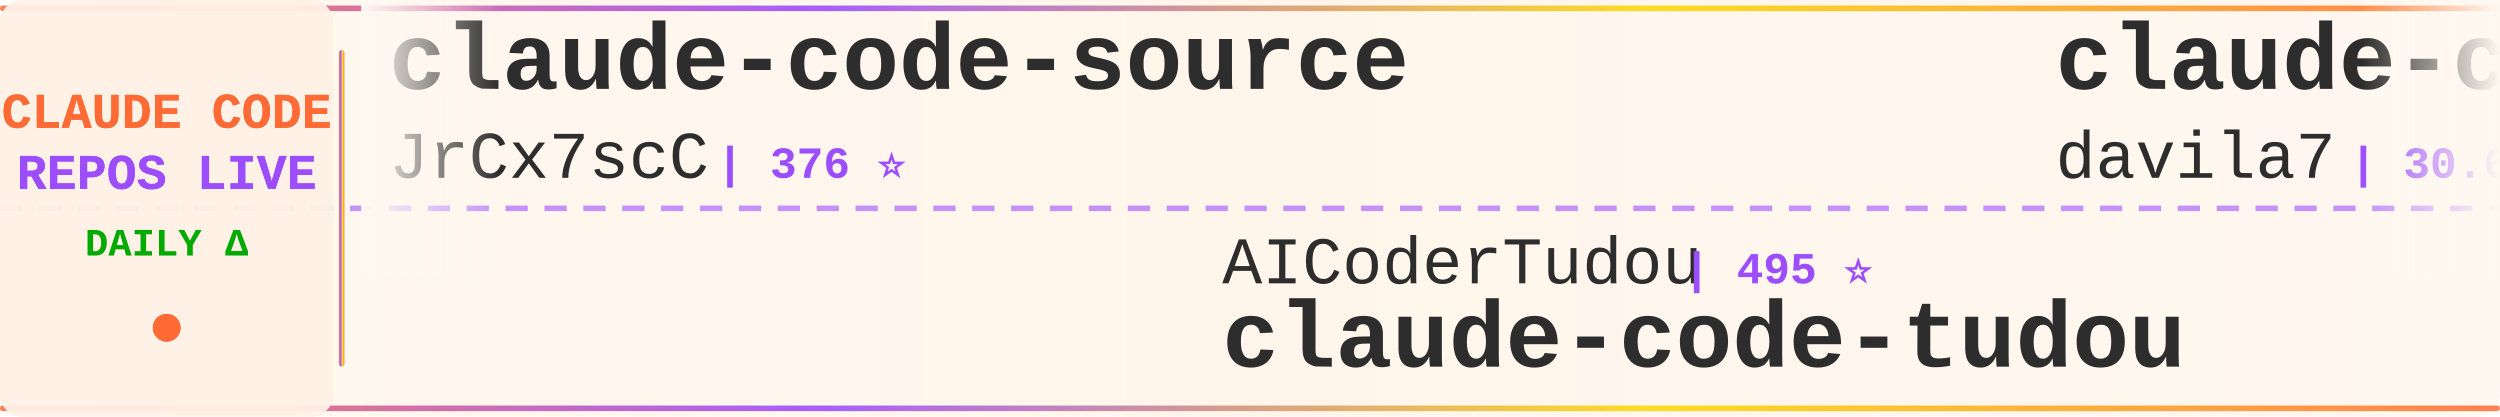
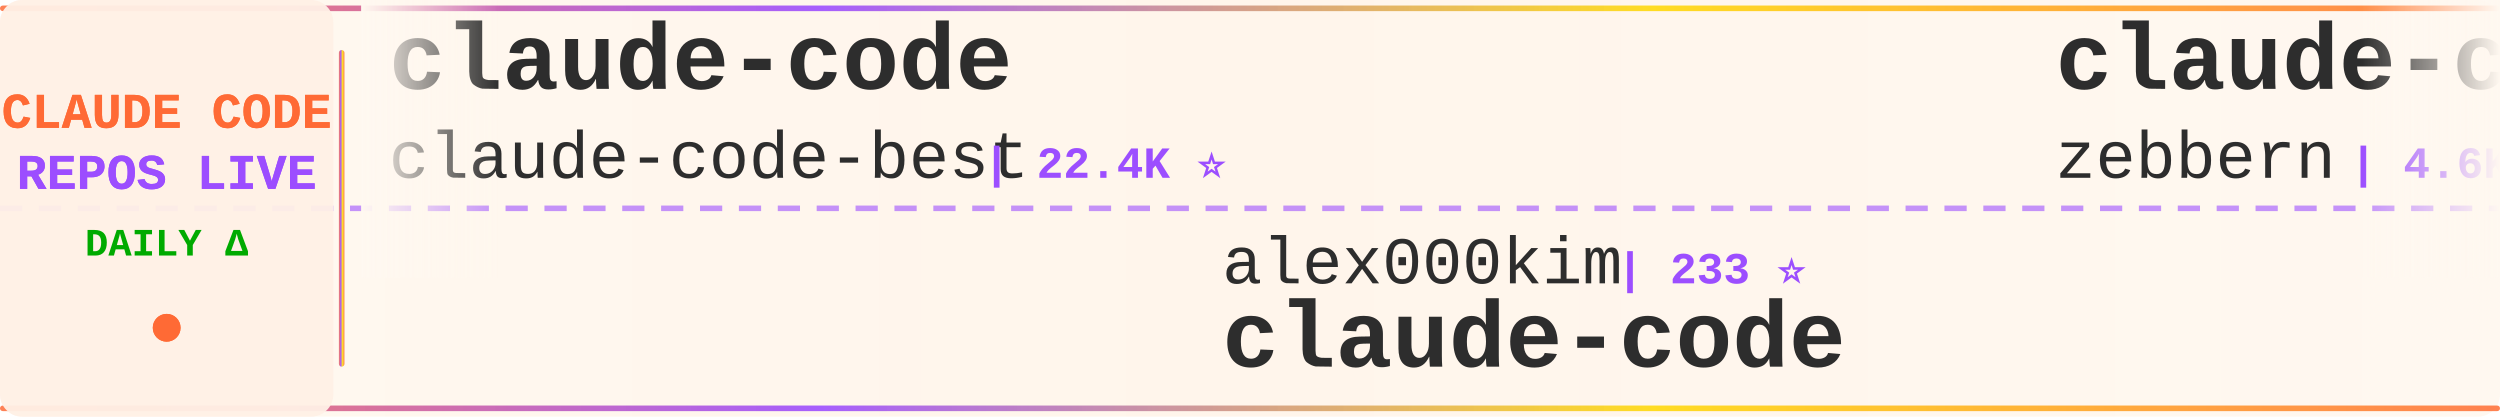
<svg xmlns="http://www.w3.org/2000/svg" width="900" height="150">
  <defs>
    <linearGradient id="tickerBg" x1="0%" y1="0%" x2="100%" y2="0%">
      <stop offset="0%" style="stop-color:#fff8f0;stop-opacity:0.98" />
      <stop offset="50%" style="stop-color:#fff5eb;stop-opacity:1" />
      <stop offset="100%" style="stop-color:#fff8f0;stop-opacity:0.98" />
    </linearGradient>
    <linearGradient id="borderGrad" x1="0%" y1="0%" x2="100%" y2="0%">
      <stop offset="0%" style="stop-color:#FF6B35;stop-opacity:0.85">
        <animate attributeName="stop-opacity" values="0.85;1;0.85" dur="2s" repeatCount="indefinite" />
      </stop>
      <stop offset="33%" style="stop-color:#9C4EFF;stop-opacity:0.9">
        <animate attributeName="stop-opacity" values="0.9;1;0.9" dur="2.2s" repeatCount="indefinite" />
      </stop>
      <stop offset="66%" style="stop-color:#FFD700;stop-opacity:0.85">
        <animate attributeName="stop-opacity" values="0.85;1;0.85" dur="1.8s" repeatCount="indefinite" />
      </stop>
      <stop offset="100%" style="stop-color:#FF6B35;stop-opacity:0.85">
        <animate attributeName="stop-opacity" values="0.85;1;0.85" dur="2s" repeatCount="indefinite" />
      </stop>
    </linearGradient>
    <filter id="textGlow">
      <feGaussianBlur stdDeviation="0.15" result="coloredBlur" />
      <feMerge>
        <feMergeNode in="coloredBlur" />
        <feMergeNode in="SourceGraphic" />
      </feMerge>
    </filter>
    <filter id="metricGlow">
      <feGaussianBlur stdDeviation="0.2" result="coloredBlur" />
      <feMerge>
        <feMergeNode in="coloredBlur" />
        <feMergeNode in="SourceGraphic" />
      </feMerge>
    </filter>
    <linearGradient id="leftFade" x1="0%" y1="0%" x2="100%" y2="0%">
      <stop offset="0%" style="stop-color:#fff8f0;stop-opacity:1" />
      <stop offset="100%" style="stop-color:#fff8f0;stop-opacity:0" />
    </linearGradient>
    <linearGradient id="rightFade" x1="0%" y1="0%" x2="100%" y2="0%">
      <stop offset="0%" style="stop-color:#fff8f0;stop-opacity:0" />
      <stop offset="100%" style="stop-color:#fff8f0;stop-opacity:1" />
    </linearGradient>
  </defs>
  <rect width="900" height="150" fill="url(#tickerBg)" rx="8" />
  <rect x="0" y="2" width="900" height="2" fill="url(#borderGrad)" rx="1" />
  <rect x="0" y="146" width="900" height="2" fill="url(#borderGrad)" rx="1" />
  <line x1="0" y1="75" x2="900" y2="75" stroke="#9C4EFF" stroke-width="2" stroke-dasharray="8 6" opacity="0.6" />
  <rect x="0" y="0" width="120" height="150" fill="#fff0e6" opacity="0.95" rx="8" />
  <text x="60" y="46" font-family="'Courier New', monospace" font-size="18" font-weight="bold" fill="#FF6B35" text-anchor="middle" filter="url(#textGlow)">
    CLAUDE CODE
  </text>
  <text x="60" y="68" font-family="'Courier New', monospace" font-size="18" font-weight="bold" fill="#9C4EFF" text-anchor="middle" filter="url(#textGlow)">
    REPOS LIVE
  </text>
  <text x="60" y="92" font-family="'Courier New', monospace" font-size="14" font-weight="bold" fill="#00aa00" text-anchor="middle">
    DAILY Δ
  </text>
  <circle cx="60" cy="118" r="5" fill="#FF6B35" filter="url(#metricGlow)">
    <animate attributeName="r" values="4;6;4" dur="1.5s" repeatCount="indefinite" />
    <animate attributeName="opacity" values="0.6;1;0.6" dur="1.5s" repeatCount="indefinite" />
  </circle>
  <rect x="122" y="18" width="2" height="114" fill="url(#borderGrad)" rx="1" />
  <clipPath id="tickerClip">
    <rect x="130" y="0" width="770" height="150" />
  </clipPath>
  <g clip-path="url(#tickerClip)">
    <g id="tickerItems">
      <animateTransform attributeName="transform" attributeType="XML" type="translate" from="0 0" to="-3000 0" dur="54s" repeatCount="indefinite" />
      <g transform="translate(0, 0)">
-         <text x="140" y="32" font-family="'Courier New', monospace" font-size="34" font-weight="bold" fill="#2d2d2d">claude-code-source</text>
-         <text x="140" y="64" font-family="'Courier New', monospace" font-size="24" font-weight="normal" fill="#2d2d2d" opacity="1.0">JrCx7scC</text>
-         <text x="258" y="64" font-family="'Courier New', monospace" font-size="16" font-weight="bold" fill="#9C4EFF"> | 376 ⭐</text>
+         <text x="140" y="32" font-family="'Courier New', monospace" font-size="34" font-weight="bold" fill="#2d2d2d">claude-code</text>
+         <text x="140" y="64" font-family="'Courier New', monospace" font-size="24" font-weight="normal" fill="#2d2d2d" opacity="1.0">claude-code-best</text>
+         <text x="354" y="64" font-family="'Courier New', monospace" font-size="16" font-weight="bold" fill="#9C4EFF"> | 22.4K ⭐</text>
      </g>
      <g transform="translate(300, 0)">
-         <text x="140" y="102" font-family="'Courier New', monospace" font-size="24" font-weight="normal" fill="#2d2d2d" opacity="1.0">AICoderTudou</text>
-         <text x="306" y="102" font-family="'Courier New', monospace" font-size="16" font-weight="bold" fill="#9C4EFF"> | 495 ⭐</text>
-         <text x="140" y="132" font-family="'Courier New', monospace" font-size="34" font-weight="bold" fill="#2d2d2d">claude-code-tudou</text>
+         <text x="140" y="102" font-family="'Courier New', monospace" font-size="24" font-weight="normal" fill="#2d2d2d" opacity="1.0">alex000kim</text>
+         <text x="282" y="102" font-family="'Courier New', monospace" font-size="16" font-weight="bold" fill="#9C4EFF"> | 233 ⭐</text>
+         <text x="140" y="132" font-family="'Courier New', monospace" font-size="34" font-weight="bold" fill="#2d2d2d">claude-code</text>
      </g>
      <g transform="translate(600, 0)">
-         <text x="140" y="32" font-family="'Courier New', monospace" font-size="34" font-weight="bold" fill="#2d2d2d">claude-code-templates</text>
-         <text x="140" y="64" font-family="'Courier New', monospace" font-size="24" font-weight="normal" fill="#2d2d2d" opacity="1.0">davila7</text>
-         <text x="246" y="64" font-family="'Courier New', monospace" font-size="16" font-weight="bold" fill="#9C4EFF"> | 30.6K ⭐ +4</text>
+         <text x="140" y="32" font-family="'Courier New', monospace" font-size="34" font-weight="bold" fill="#2d2d2d">claude-code-guide</text>
+         <text x="140" y="64" font-family="'Courier New', monospace" font-size="24" font-weight="normal" fill="#2d2d2d" opacity="1.0">zebbern</text>
+         <text x="246" y="64" font-family="'Courier New', monospace" font-size="16" font-weight="bold" fill="#9C4EFF"> | 4.6K ⭐ +1</text>
      </g>
      <g transform="translate(900, 0)">
-         <text x="140" y="102" font-family="'Courier New', monospace" font-size="24" font-weight="normal" fill="#2d2d2d" opacity="1.0">Piebald-AI</text>
-         <text x="282" y="102" font-family="'Courier New', monospace" font-size="16" font-weight="bold" fill="#9C4EFF"> | 12.6K ⭐ +1</text>
-         <text x="140" y="132" font-family="'Courier New', monospace" font-size="34" font-weight="bold" fill="#2d2d2d">claude-code-system-promp...</text>
+         <text x="140" y="102" font-family="'Courier New', monospace" font-size="24" font-weight="normal" fill="#2d2d2d" opacity="1.0">diet103</text>
+         <text x="246" y="102" font-family="'Courier New', monospace" font-size="16" font-weight="bold" fill="#9C4EFF"> | 10.0K ⭐</text>
+         <text x="140" y="132" font-family="'Courier New', monospace" font-size="34" font-weight="bold" fill="#2d2d2d">claude-code-infrastructu...</text>
      </g>
      <g transform="translate(1200, 0)">
-         <text x="140" y="32" font-family="'Courier New', monospace" font-size="34" font-weight="bold" fill="#2d2d2d">claude-code-harness</text>
-         <text x="140" y="64" font-family="'Courier New', monospace" font-size="24" font-weight="normal" fill="#2d2d2d" opacity="1.0">Chachamaru127</text>
-         <text x="318" y="64" font-family="'Courier New', monospace" font-size="16" font-weight="bold" fill="#9C4EFF"> | 3.1K ⭐</text>
+         <text x="140" y="32" font-family="'Courier New', monospace" font-size="34" font-weight="bold" fill="#2d2d2d">claude-code</text>
+         <text x="140" y="64" font-family="'Courier New', monospace" font-size="24" font-weight="normal" fill="#2d2d2d" opacity="1.0">codeaashu</text>
+         <text x="270" y="64" font-family="'Courier New', monospace" font-size="16" font-weight="bold" fill="#9C4EFF"> | 3.3K ⭐</text>
      </g>
      <g transform="translate(1500, 0)">
-         <text x="140" y="102" font-family="'Courier New', monospace" font-size="24" font-weight="normal" fill="#2d2d2d" opacity="1.0">lowcortisolprogrammer</text>
-         <text x="414" y="102" font-family="'Courier New', monospace" font-size="16" font-weight="bold" fill="#9C4EFF"> | 171 ⭐</text>
+         <text x="140" y="102" font-family="'Courier New', monospace" font-size="24" font-weight="normal" fill="#2d2d2d" opacity="1.0">anthropics</text>
+         <text x="282" y="102" font-family="'Courier New', monospace" font-size="16" font-weight="bold" fill="#9C4EFF"> | 175.1K ⭐ +40</text>
+         <text x="140" y="132" font-family="'Courier New', monospace" font-size="34" font-weight="bold" fill="#2d2d2d">skills</text>
+       </g>
+       <g transform="translate(1800, 0)">
+         <text x="140" y="32" font-family="'Courier New', monospace" font-size="34" font-weight="bold" fill="#2d2d2d">claude-code-rust</text>
+         <text x="140" y="64" font-family="'Courier New', monospace" font-size="24" font-weight="normal" fill="#2d2d2d" opacity="1.0">lorryjovens-hub</text>
+         <text x="342" y="64" font-family="'Courier New', monospace" font-size="16" font-weight="bold" fill="#9C4EFF"> | 1.7K ⭐</text>
+       </g>
+       <g transform="translate(2100, 0)">
+         <text x="140" y="102" font-family="'Courier New', monospace" font-size="24" font-weight="normal" fill="#2d2d2d" opacity="1.0">huangserva</text>
+         <text x="282" y="102" font-family="'Courier New', monospace" font-size="16" font-weight="bold" fill="#9C4EFF"> | 627 ⭐ +1</text>
+         <text x="140" y="132" font-family="'Courier New', monospace" font-size="34" font-weight="bold" fill="#2d2d2d">claude-code-cli</text>
+       </g>
+       <g transform="translate(2400, 0)">
+         <text x="140" y="32" font-family="'Courier New', monospace" font-size="34" font-weight="bold" fill="#2d2d2d">claude-code</text>
+         <text x="140" y="64" font-family="'Courier New', monospace" font-size="24" font-weight="normal" fill="#2d2d2d" opacity="1.0">Onewon</text>
+         <text x="234" y="64" font-family="'Courier New', monospace" font-size="16" font-weight="bold" fill="#9C4EFF"> | 181 ⭐</text>
+       </g>
+       <g transform="translate(2700, 0)">
+         <text x="140" y="102" font-family="'Courier New', monospace" font-size="24" font-weight="normal" fill="#2d2d2d" opacity="1.0">musistudio</text>
+         <text x="282" y="102" font-family="'Courier New', monospace" font-size="16" font-weight="bold" fill="#9C4EFF"> | 37.1K ⭐ +4</text>
+         <text x="140" y="132" font-family="'Courier New', monospace" font-size="34" font-weight="bold" fill="#2d2d2d">claude-code-router</text>
+       </g>
+       <g transform="translate(3000, 0)">
+         <text x="140" y="32" font-family="'Courier New', monospace" font-size="34" font-weight="bold" fill="#2d2d2d">claude-code</text>
+         <text x="140" y="64" font-family="'Courier New', monospace" font-size="24" font-weight="normal" fill="#2d2d2d" opacity="1.0">claude-code-best</text>
+         <text x="354" y="64" font-family="'Courier New', monospace" font-size="16" font-weight="bold" fill="#9C4EFF"> | 22.4K ⭐</text>
+       </g>
+       <g transform="translate(3300, 0)">
+         <text x="140" y="102" font-family="'Courier New', monospace" font-size="24" font-weight="normal" fill="#2d2d2d" opacity="1.0">alex000kim</text>
+         <text x="282" y="102" font-family="'Courier New', monospace" font-size="16" font-weight="bold" fill="#9C4EFF"> | 233 ⭐</text>
        <text x="140" y="132" font-family="'Courier New', monospace" font-size="34" font-weight="bold" fill="#2d2d2d">claude-code</text>
      </g>
-       <g transform="translate(1800, 0)">
-         <text x="140" y="32" font-family="'Courier New', monospace" font-size="34" font-weight="bold" fill="#2d2d2d">arcads-claude-code</text>
-         <text x="140" y="64" font-family="'Courier New', monospace" font-size="24" font-weight="normal" fill="#2d2d2d" opacity="1.0">krusemediallc</text>
-         <text x="318" y="64" font-family="'Courier New', monospace" font-size="16" font-weight="bold" fill="#9C4EFF"> | 1.5K ⭐</text>
-       </g>
-       <g transform="translate(2100, 0)">
-         <text x="140" y="102" font-family="'Courier New', monospace" font-size="24" font-weight="normal" fill="#2d2d2d" opacity="1.0">frankbria</text>
-         <text x="270" y="102" font-family="'Courier New', monospace" font-size="16" font-weight="bold" fill="#9C4EFF"> | 9.6K ⭐</text>
-         <text x="140" y="132" font-family="'Courier New', monospace" font-size="34" font-weight="bold" fill="#2d2d2d">ralph-claude-code</text>
-       </g>
-       <g transform="translate(2400, 0)">
-         <text x="140" y="32" font-family="'Courier New', monospace" font-size="34" font-weight="bold" fill="#2d2d2d">claude-code-action</text>
-         <text x="140" y="64" font-family="'Courier New', monospace" font-size="24" font-weight="normal" fill="#2d2d2d" opacity="1.0">anthropics</text>
-         <text x="282" y="64" font-family="'Courier New', monospace" font-size="16" font-weight="bold" fill="#9C4EFF"> | 8.8K ⭐ +1</text>
-       </g>
-       <g transform="translate(2700, 0)">
-         <text x="140" y="102" font-family="'Courier New', monospace" font-size="24" font-weight="normal" fill="#2d2d2d" opacity="1.0">hangsman</text>
-         <text x="258" y="102" font-family="'Courier New', monospace" font-size="16" font-weight="bold" fill="#9C4EFF"> | 793 ⭐</text>
-         <text x="140" y="132" font-family="'Courier New', monospace" font-size="34" font-weight="bold" fill="#2d2d2d">claude-code-source</text>
-       </g>
-       <g transform="translate(3000, 0)">
-         <text x="140" y="32" font-family="'Courier New', monospace" font-size="34" font-weight="bold" fill="#2d2d2d">claude-code-source</text>
-         <text x="140" y="64" font-family="'Courier New', monospace" font-size="24" font-weight="normal" fill="#2d2d2d" opacity="1.0">JrCx7scC</text>
-         <text x="258" y="64" font-family="'Courier New', monospace" font-size="16" font-weight="bold" fill="#9C4EFF"> | 376 ⭐</text>
-       </g>
-       <g transform="translate(3300, 0)">
-         <text x="140" y="102" font-family="'Courier New', monospace" font-size="24" font-weight="normal" fill="#2d2d2d" opacity="1.0">AICoderTudou</text>
-         <text x="306" y="102" font-family="'Courier New', monospace" font-size="16" font-weight="bold" fill="#9C4EFF"> | 495 ⭐</text>
-         <text x="140" y="132" font-family="'Courier New', monospace" font-size="34" font-weight="bold" fill="#2d2d2d">claude-code-tudou</text>
-       </g>
      <g transform="translate(3600, 0)">
-         <text x="140" y="32" font-family="'Courier New', monospace" font-size="34" font-weight="bold" fill="#2d2d2d">claude-code-templates</text>
-         <text x="140" y="64" font-family="'Courier New', monospace" font-size="24" font-weight="normal" fill="#2d2d2d" opacity="1.0">davila7</text>
-         <text x="246" y="64" font-family="'Courier New', monospace" font-size="16" font-weight="bold" fill="#9C4EFF"> | 30.6K ⭐ +4</text>
+         <text x="140" y="32" font-family="'Courier New', monospace" font-size="34" font-weight="bold" fill="#2d2d2d">claude-code-guide</text>
+         <text x="140" y="64" font-family="'Courier New', monospace" font-size="24" font-weight="normal" fill="#2d2d2d" opacity="1.0">zebbern</text>
+         <text x="246" y="64" font-family="'Courier New', monospace" font-size="16" font-weight="bold" fill="#9C4EFF"> | 4.6K ⭐ +1</text>
      </g>
      <g transform="translate(3900, 0)">
-         <text x="140" y="102" font-family="'Courier New', monospace" font-size="24" font-weight="normal" fill="#2d2d2d" opacity="1.0">Piebald-AI</text>
-         <text x="282" y="102" font-family="'Courier New', monospace" font-size="16" font-weight="bold" fill="#9C4EFF"> | 12.6K ⭐ +1</text>
-         <text x="140" y="132" font-family="'Courier New', monospace" font-size="34" font-weight="bold" fill="#2d2d2d">claude-code-system-promp...</text>
+         <text x="140" y="102" font-family="'Courier New', monospace" font-size="24" font-weight="normal" fill="#2d2d2d" opacity="1.0">diet103</text>
+         <text x="246" y="102" font-family="'Courier New', monospace" font-size="16" font-weight="bold" fill="#9C4EFF"> | 10.0K ⭐</text>
+         <text x="140" y="132" font-family="'Courier New', monospace" font-size="34" font-weight="bold" fill="#2d2d2d">claude-code-infrastructu...</text>
      </g>
    </g>
  </g>
  <rect x="130" y="0" width="50" height="100" fill="url(#leftFade)" />
  <rect x="850" y="0" width="50" height="100" fill="url(#rightFade)" />
</svg>
